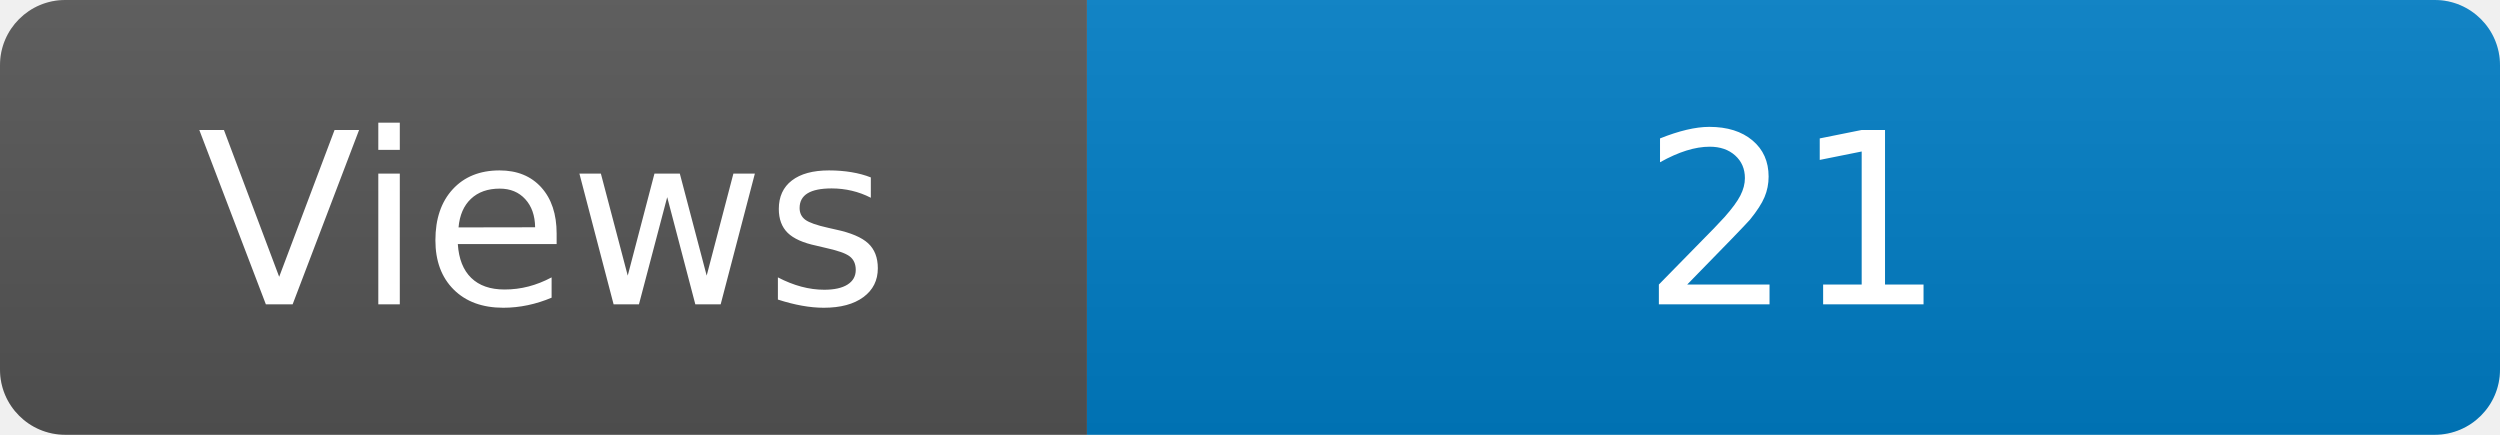
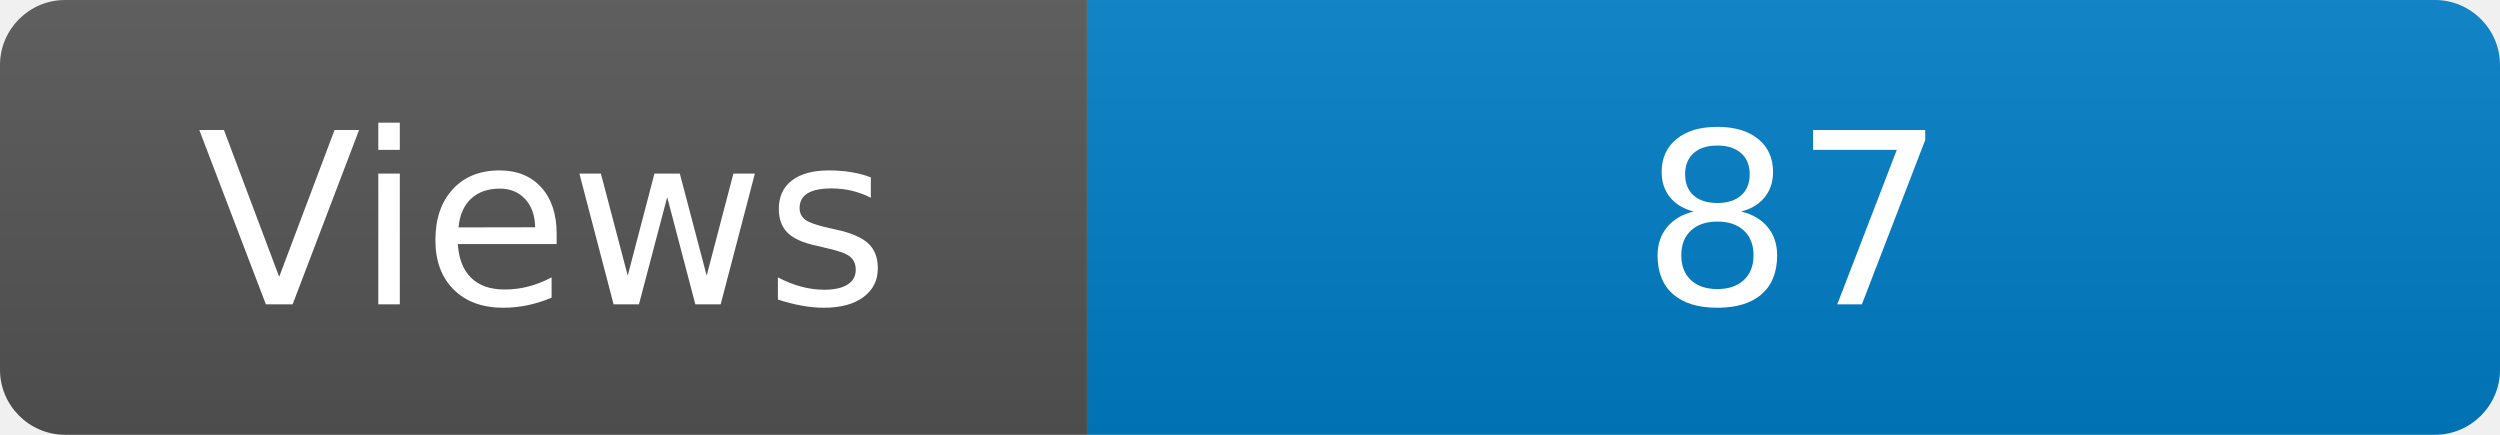
<svg xmlns="http://www.w3.org/2000/svg" width="115" height="20" role="img" aria-label="Maintained?: yes">
  <linearGradient id="s" x2="0" y2="100%">
    <stop offset="0" stop-color="#bbb" stop-opacity=".1" />
    <stop offset="1" stop-opacity=".1" />
  </linearGradient>
  <clipPath id="r">
    <rect width="115" height="20" rx="3" fill="#fff" />
  </clipPath>
  <g clip-path="url(#r)">
    <rect width="50" height="20" fill="#555" />
    <rect x="50" width="160" height="20" fill="#007ec6" />
    <rect width="115" height="20" fill="url(#s)" />
  </g>
  <g fill="#fff" text-anchor="middle" font-family="Verdana,Geneva,DejaVu Sans,sans-serif" font-size="110">
    <text x="250" y="140" transform="scale(.1)" fill="#fff">Views</text>
-     <text x="825" y="140" transform="scale(.1)" fill="#fff">21</text>
+     <text x="825" y="140" transform="scale(.1)" fill="#fff">87</text>
  </g>
</svg>
